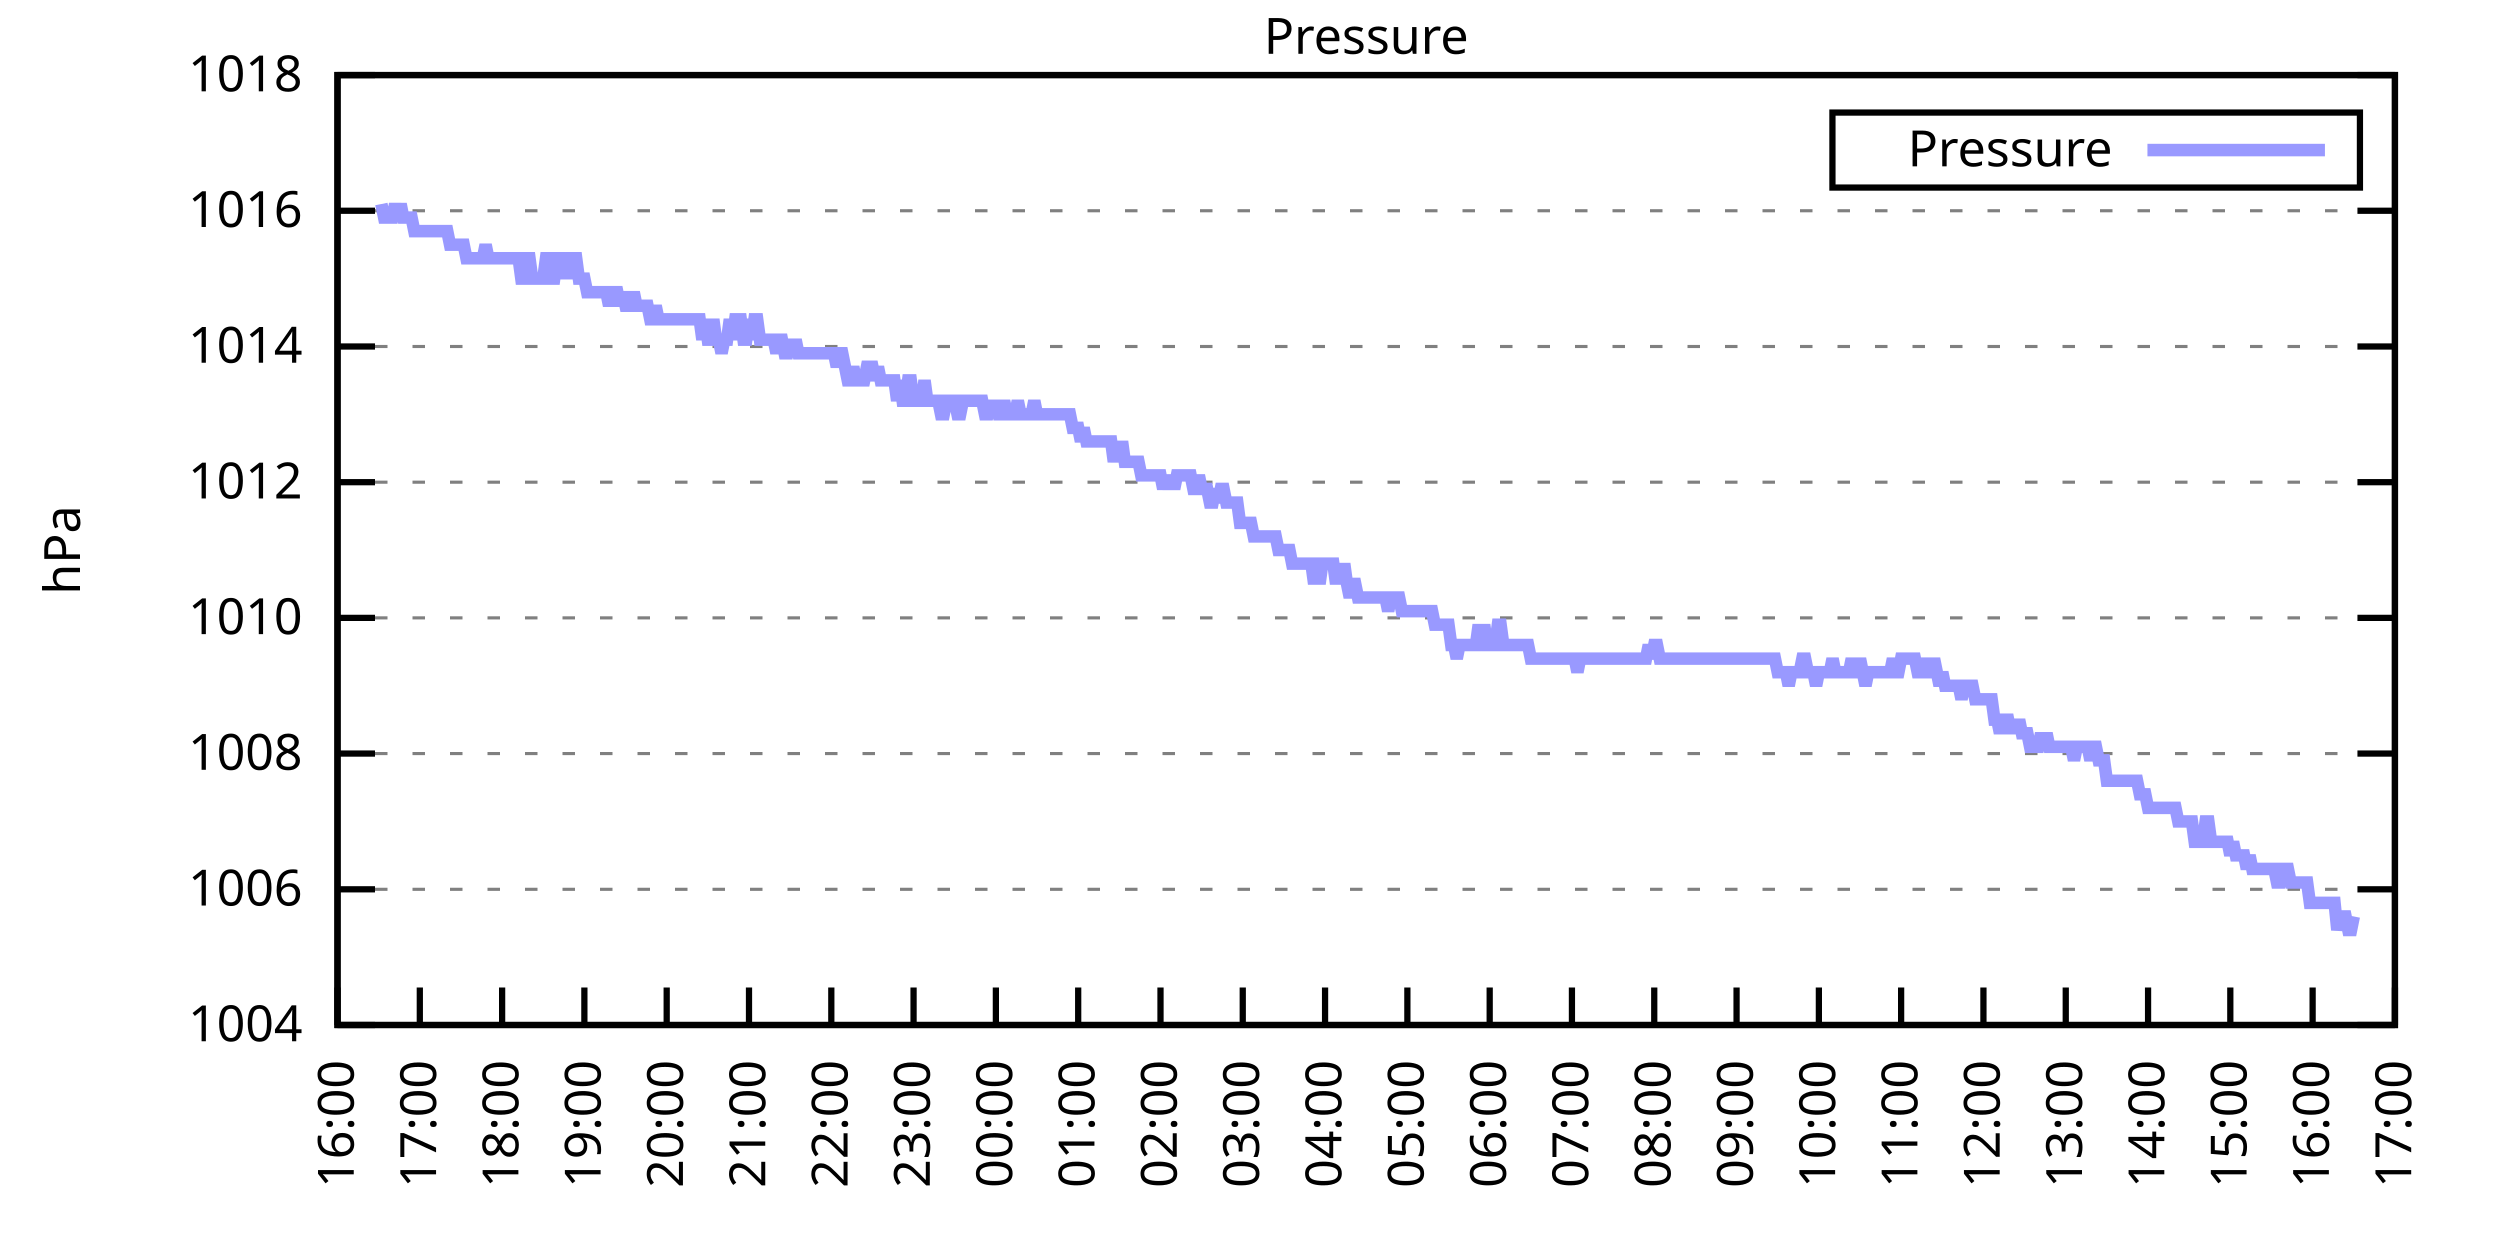
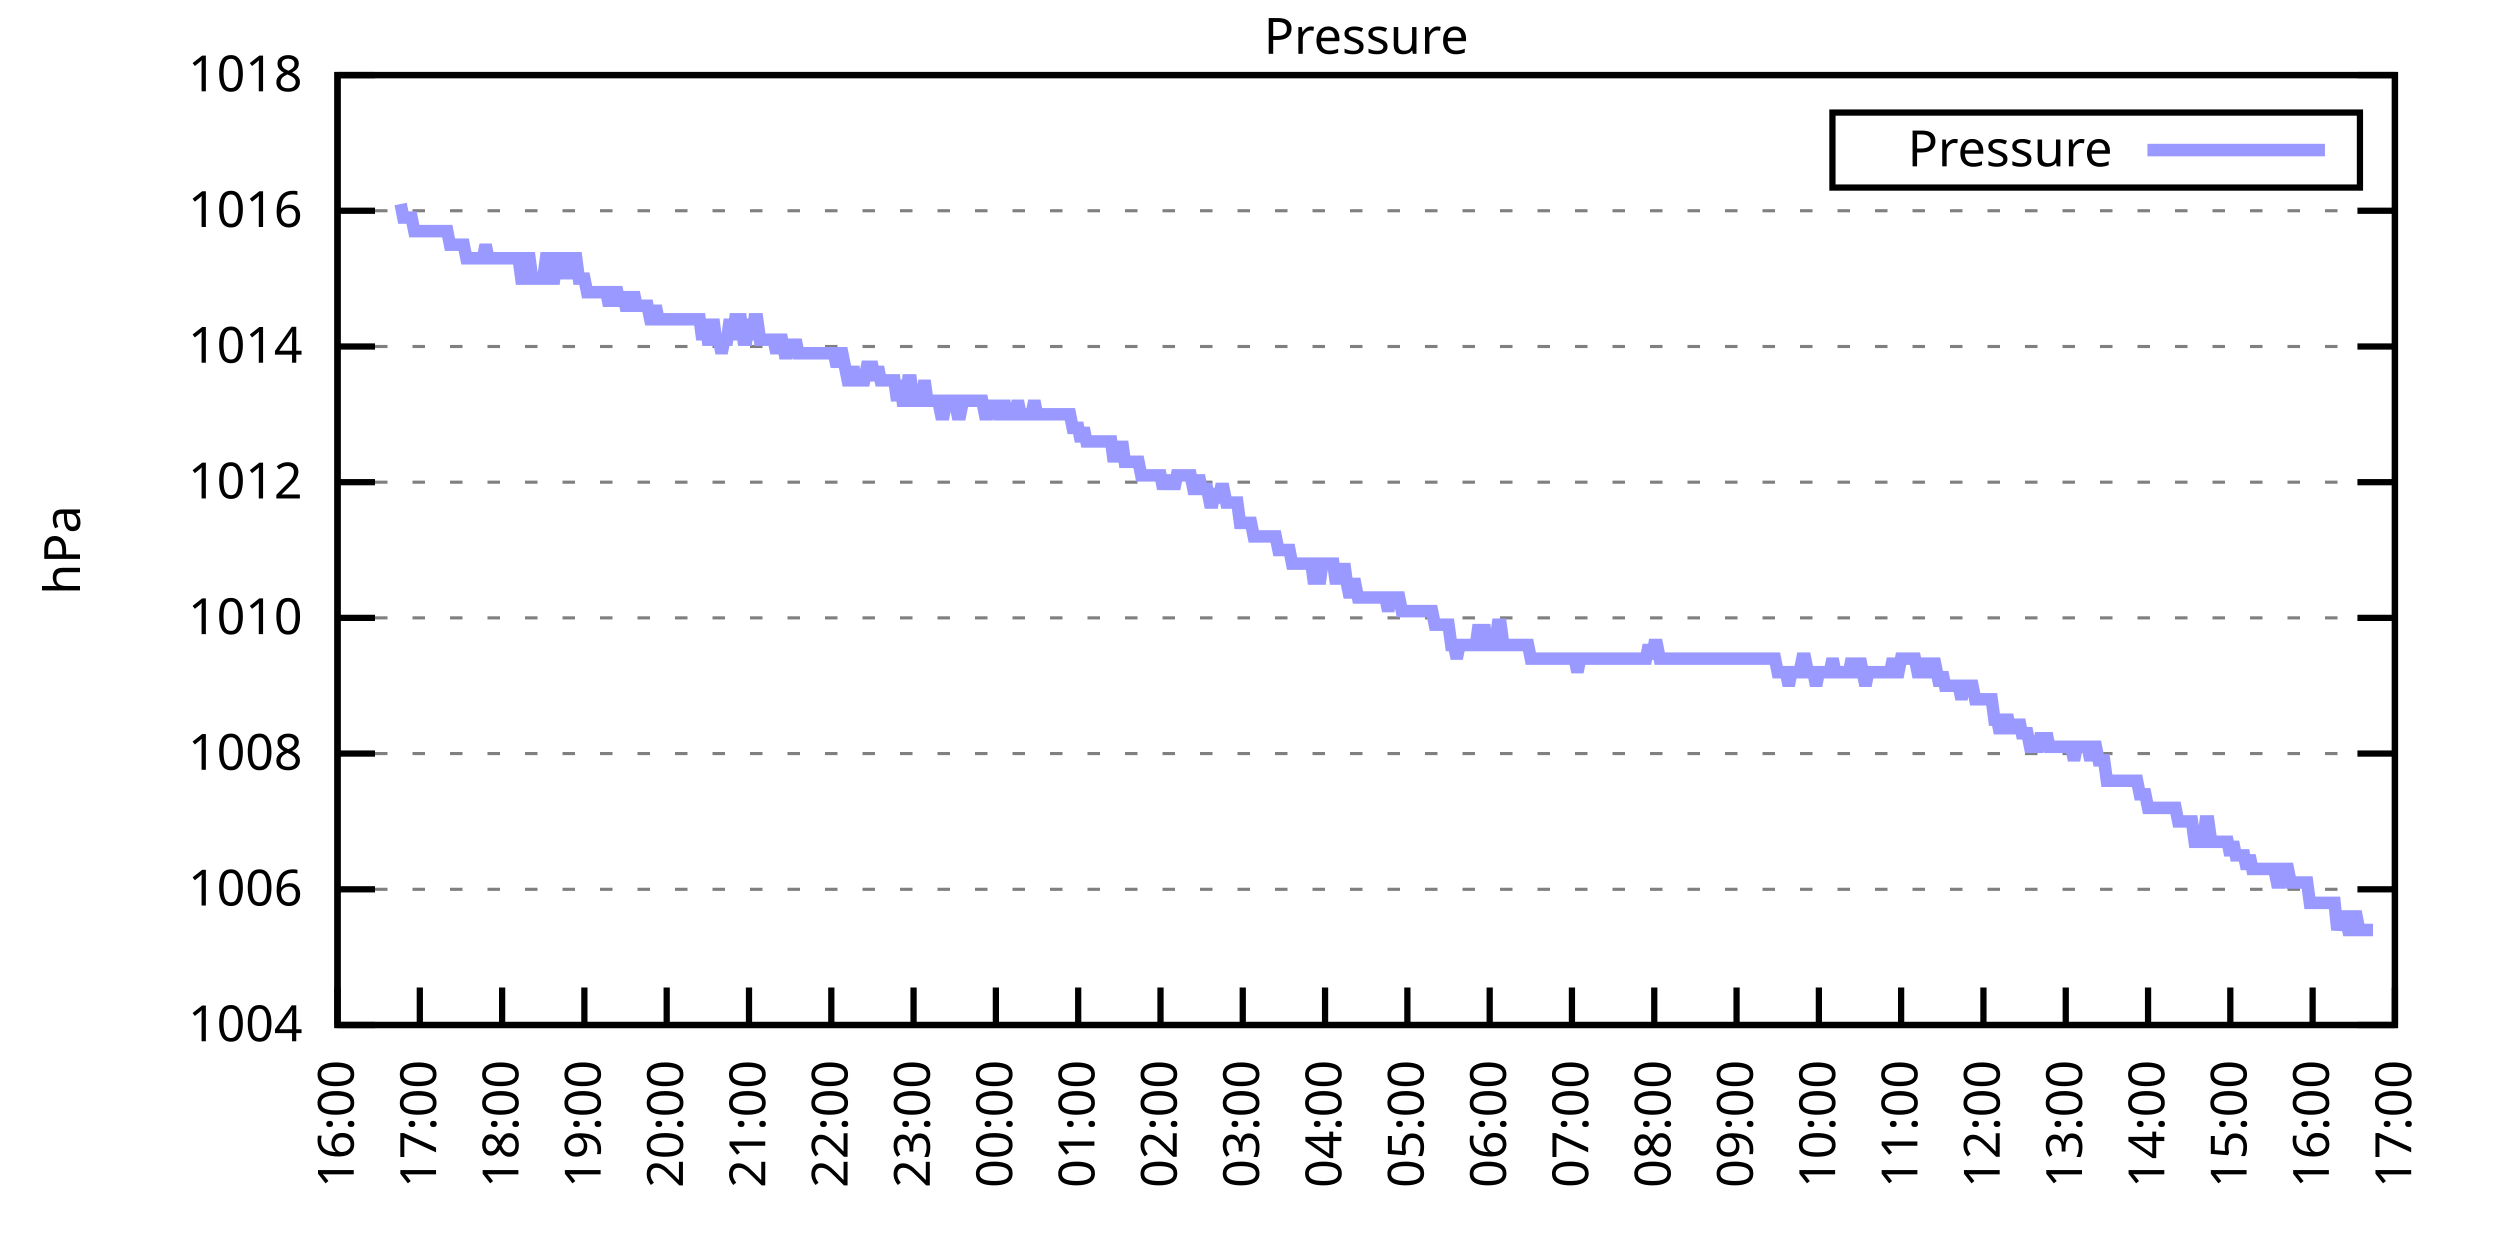
<svg xmlns="http://www.w3.org/2000/svg" xmlns:xlink="http://www.w3.org/1999/xlink" width="400" height="200" viewBox="0 0 400 200">
  <g id="gnuplot_canvas">
    <rect x="0" y="0" width="400" height="200" fill="none" />
    <defs>
      <circle id="gpDot" r="0.5" stroke-width="0.5" stroke="currentColor" />
      <path id="gpPt0" stroke-width="0.333" stroke="currentColor" d="M-1,0 h2 M0,-1 v2" />
      <path id="gpPt1" stroke-width="0.333" stroke="currentColor" d="M-1,-1 L1,1 M1,-1 L-1,1" />
      <path id="gpPt2" stroke-width="0.333" stroke="currentColor" d="M-1,0 L1,0 M0,-1 L0,1 M-1,-1 L1,1 M-1,1 L1,-1" />
      <rect id="gpPt3" stroke-width="0.333" stroke="currentColor" x="-1" y="-1" width="2" height="2" />
      <rect id="gpPt4" stroke-width="0.333" stroke="currentColor" fill="currentColor" x="-1" y="-1" width="2" height="2" />
      <circle id="gpPt5" stroke-width="0.333" stroke="currentColor" cx="0" cy="0" r="1" />
      <use xlink:href="#gpPt5" id="gpPt6" fill="currentColor" stroke="none" />
      <path id="gpPt7" stroke-width="0.333" stroke="currentColor" d="M0,-1.33 L-1.33,0.67 L1.33,0.67 z" />
      <use xlink:href="#gpPt7" id="gpPt8" fill="currentColor" stroke="none" />
      <use xlink:href="#gpPt7" id="gpPt9" stroke="currentColor" transform="rotate(180)" />
      <use xlink:href="#gpPt9" id="gpPt10" fill="currentColor" stroke="none" />
      <use xlink:href="#gpPt3" id="gpPt11" stroke="currentColor" transform="rotate(45)" />
      <use xlink:href="#gpPt11" id="gpPt12" fill="currentColor" stroke="none" />
      <path id="gpPt13" stroke-width="0.333" stroke="currentColor" d="M0,1.330 L1.265,0.411 L0.782,-1.067 L-0.782,-1.076 L-1.265,0.411 z" />
      <use xlink:href="#gpPt13" id="gpPt14" fill="currentColor" stroke="none" />
      <filter id="textbox" filterUnits="objectBoundingBox" x="0" y="0" height="1" width="1">
        <feFlood flood-color="white" flood-opacity="1" result="bgnd" />
        <feComposite in="SourceGraphic" in2="bgnd" operator="atop" />
      </filter>
      <filter id="greybox" filterUnits="objectBoundingBox" x="0" y="0" height="1" width="1">
        <feFlood flood-color="lightgrey" flood-opacity="1" result="grey" />
        <feComposite in="SourceGraphic" in2="grey" operator="atop" />
      </filter>
    </defs>
    <g fill="none" color="white" stroke="currentColor" stroke-width="1.00" stroke-linecap="butt" stroke-linejoin="miter">
</g>
    <g fill="none" color="black" stroke="currentColor" stroke-width="1.00" stroke-linecap="butt" stroke-linejoin="miter">
      <g stroke="none" shape-rendering="crispEdges">
        <polygon fill="rgb(255, 255, 255)" points="54.00,164.00 383.18,164.00 383.18,12.02 54.00,12.02 " />
      </g>
    </g>
    <g fill="none" color="black" stroke="currentColor" stroke-width="1.00" stroke-linecap="butt" stroke-linejoin="miter">
</g>
    <g fill="none" color="black" stroke="black" stroke-width="0.50" stroke-linecap="butt" stroke-linejoin="miter">
</g>
    <g fill="none" color="gray" stroke="currentColor" stroke-width="0.50" stroke-linecap="butt" stroke-linejoin="miter">
      <path stroke="gray" stroke-dasharray="2,4" class="gridline" d="M54.00,164.00 L383.19,164.00  " />
    </g>
    <g fill="none" color="gray" stroke="gray" stroke-width="1.00" stroke-linecap="butt" stroke-linejoin="miter">
</g>
    <g fill="none" color="black" stroke="currentColor" stroke-width="1.00" stroke-linecap="butt" stroke-linejoin="miter">
      <path stroke="black" d="M54.00,164.00 L60.00,164.00 M383.19,164.00 L377.19,164.00  " />
      <g transform="translate(48.40,166.60)" stroke="none" fill="black" font-family="Sans" font-size="8.00" text-anchor="end">
        <text>
          <tspan font-family="Sans"> 1004</tspan>
        </text>
      </g>
    </g>
    <g fill="none" color="black" stroke="currentColor" stroke-width="1.00" stroke-linecap="butt" stroke-linejoin="miter">
</g>
    <g fill="none" color="black" stroke="black" stroke-width="0.50" stroke-linecap="butt" stroke-linejoin="miter">
</g>
    <g fill="none" color="gray" stroke="currentColor" stroke-width="0.50" stroke-linecap="butt" stroke-linejoin="miter">
      <path stroke="gray" stroke-dasharray="2,4" class="gridline" d="M54.00,142.29 L383.19,142.29  " />
    </g>
    <g fill="none" color="gray" stroke="gray" stroke-width="1.00" stroke-linecap="butt" stroke-linejoin="miter">
</g>
    <g fill="none" color="black" stroke="currentColor" stroke-width="1.00" stroke-linecap="butt" stroke-linejoin="miter">
      <path stroke="black" d="M54.00,142.29 L60.00,142.29 M383.19,142.29 L377.19,142.29  " />
      <g transform="translate(48.40,144.89)" stroke="none" fill="black" font-family="Sans" font-size="8.00" text-anchor="end">
        <text>
          <tspan font-family="Sans"> 1006</tspan>
        </text>
      </g>
    </g>
    <g fill="none" color="black" stroke="currentColor" stroke-width="1.00" stroke-linecap="butt" stroke-linejoin="miter">
</g>
    <g fill="none" color="black" stroke="black" stroke-width="0.50" stroke-linecap="butt" stroke-linejoin="miter">
</g>
    <g fill="none" color="gray" stroke="currentColor" stroke-width="0.50" stroke-linecap="butt" stroke-linejoin="miter">
      <path stroke="gray" stroke-dasharray="2,4" class="gridline" d="M54.00,120.57 L383.19,120.57  " />
    </g>
    <g fill="none" color="gray" stroke="gray" stroke-width="1.00" stroke-linecap="butt" stroke-linejoin="miter">
</g>
    <g fill="none" color="black" stroke="currentColor" stroke-width="1.00" stroke-linecap="butt" stroke-linejoin="miter">
      <path stroke="black" d="M54.00,120.57 L60.00,120.57 M383.19,120.57 L377.19,120.57  " />
      <g transform="translate(48.40,123.17)" stroke="none" fill="black" font-family="Sans" font-size="8.00" text-anchor="end">
        <text>
          <tspan font-family="Sans"> 1008</tspan>
        </text>
      </g>
    </g>
    <g fill="none" color="black" stroke="currentColor" stroke-width="1.00" stroke-linecap="butt" stroke-linejoin="miter">
</g>
    <g fill="none" color="black" stroke="black" stroke-width="0.50" stroke-linecap="butt" stroke-linejoin="miter">
</g>
    <g fill="none" color="gray" stroke="currentColor" stroke-width="0.50" stroke-linecap="butt" stroke-linejoin="miter">
      <path stroke="gray" stroke-dasharray="2,4" class="gridline" d="M54.00,98.86 L383.19,98.86  " />
    </g>
    <g fill="none" color="gray" stroke="gray" stroke-width="1.00" stroke-linecap="butt" stroke-linejoin="miter">
</g>
    <g fill="none" color="black" stroke="currentColor" stroke-width="1.00" stroke-linecap="butt" stroke-linejoin="miter">
      <path stroke="black" d="M54.00,98.86 L60.00,98.86 M383.19,98.86 L377.19,98.86  " />
      <g transform="translate(48.40,101.46)" stroke="none" fill="black" font-family="Sans" font-size="8.00" text-anchor="end">
        <text>
          <tspan font-family="Sans"> 1010</tspan>
        </text>
      </g>
    </g>
    <g fill="none" color="black" stroke="currentColor" stroke-width="1.00" stroke-linecap="butt" stroke-linejoin="miter">
</g>
    <g fill="none" color="black" stroke="black" stroke-width="0.50" stroke-linecap="butt" stroke-linejoin="miter">
</g>
    <g fill="none" color="gray" stroke="currentColor" stroke-width="0.50" stroke-linecap="butt" stroke-linejoin="miter">
      <path stroke="gray" stroke-dasharray="2,4" class="gridline" d="M54.00,77.15 L383.19,77.15  " />
    </g>
    <g fill="none" color="gray" stroke="gray" stroke-width="1.00" stroke-linecap="butt" stroke-linejoin="miter">
</g>
    <g fill="none" color="black" stroke="currentColor" stroke-width="1.00" stroke-linecap="butt" stroke-linejoin="miter">
      <path stroke="black" d="M54.00,77.15 L60.00,77.15 M383.19,77.15 L377.19,77.15  " />
      <g transform="translate(48.40,79.75)" stroke="none" fill="black" font-family="Sans" font-size="8.00" text-anchor="end">
        <text>
          <tspan font-family="Sans"> 1012</tspan>
        </text>
      </g>
    </g>
    <g fill="none" color="black" stroke="currentColor" stroke-width="1.00" stroke-linecap="butt" stroke-linejoin="miter">
</g>
    <g fill="none" color="black" stroke="black" stroke-width="0.50" stroke-linecap="butt" stroke-linejoin="miter">
</g>
    <g fill="none" color="gray" stroke="currentColor" stroke-width="0.50" stroke-linecap="butt" stroke-linejoin="miter">
      <path stroke="gray" stroke-dasharray="2,4" class="gridline" d="M54.00,55.44 L383.19,55.44  " />
    </g>
    <g fill="none" color="gray" stroke="gray" stroke-width="1.00" stroke-linecap="butt" stroke-linejoin="miter">
</g>
    <g fill="none" color="black" stroke="currentColor" stroke-width="1.00" stroke-linecap="butt" stroke-linejoin="miter">
      <path stroke="black" d="M54.00,55.44 L60.00,55.44 M383.19,55.44 L377.19,55.44  " />
      <g transform="translate(48.40,58.04)" stroke="none" fill="black" font-family="Sans" font-size="8.00" text-anchor="end">
        <text>
          <tspan font-family="Sans"> 1014</tspan>
        </text>
      </g>
    </g>
    <g fill="none" color="black" stroke="currentColor" stroke-width="1.00" stroke-linecap="butt" stroke-linejoin="miter">
</g>
    <g fill="none" color="black" stroke="black" stroke-width="0.50" stroke-linecap="butt" stroke-linejoin="miter">
</g>
    <g fill="none" color="gray" stroke="currentColor" stroke-width="0.50" stroke-linecap="butt" stroke-linejoin="miter">
      <path stroke="gray" stroke-dasharray="2,4" class="gridline" d="M54.00,33.72 L383.19,33.72  " />
    </g>
    <g fill="none" color="gray" stroke="gray" stroke-width="1.00" stroke-linecap="butt" stroke-linejoin="miter">
</g>
    <g fill="none" color="black" stroke="currentColor" stroke-width="1.00" stroke-linecap="butt" stroke-linejoin="miter">
      <path stroke="black" d="M54.00,33.72 L60.00,33.72 M383.19,33.72 L377.19,33.72  " />
      <g transform="translate(48.40,36.32)" stroke="none" fill="black" font-family="Sans" font-size="8.00" text-anchor="end">
        <text>
          <tspan font-family="Sans"> 1016</tspan>
        </text>
      </g>
    </g>
    <g fill="none" color="black" stroke="currentColor" stroke-width="1.00" stroke-linecap="butt" stroke-linejoin="miter">
</g>
    <g fill="none" color="black" stroke="black" stroke-width="0.50" stroke-linecap="butt" stroke-linejoin="miter">
</g>
    <g fill="none" color="gray" stroke="currentColor" stroke-width="0.50" stroke-linecap="butt" stroke-linejoin="miter">
      <path stroke="gray" stroke-dasharray="2,4" class="gridline" d="M54.00,12.01 L383.19,12.01  " />
    </g>
    <g fill="none" color="gray" stroke="gray" stroke-width="1.00" stroke-linecap="butt" stroke-linejoin="miter">
</g>
    <g fill="none" color="black" stroke="currentColor" stroke-width="1.00" stroke-linecap="butt" stroke-linejoin="miter">
      <path stroke="black" d="M54.00,12.01 L60.00,12.01 M383.19,12.01 L377.19,12.01  " />
      <g transform="translate(48.40,14.61)" stroke="none" fill="black" font-family="Sans" font-size="8.00" text-anchor="end">
        <text>
          <tspan font-family="Sans"> 1018</tspan>
        </text>
      </g>
    </g>
    <g fill="none" color="black" stroke="currentColor" stroke-width="1.00" stroke-linecap="butt" stroke-linejoin="miter">
      <path stroke="black" d="M54.00,164.00 L54.00,158.00  " />
      <g transform="translate(56.60,169.60) rotate(270.00)" stroke="none" fill="black" font-family="Sans" font-size="8.00" text-anchor="end">
        <text>
          <tspan font-family="Sans">16:00</tspan>
        </text>
      </g>
    </g>
    <g fill="none" color="black" stroke="currentColor" stroke-width="1.00" stroke-linecap="butt" stroke-linejoin="miter">
      <path stroke="black" d="M67.17,164.00 L67.17,158.00  " />
      <g transform="translate(69.77,169.60) rotate(270.00)" stroke="none" fill="black" font-family="Sans" font-size="8.00" text-anchor="end">
        <text>
          <tspan font-family="Sans">17:00</tspan>
        </text>
      </g>
    </g>
    <g fill="none" color="black" stroke="currentColor" stroke-width="1.00" stroke-linecap="butt" stroke-linejoin="miter">
      <path stroke="black" d="M80.34,164.00 L80.34,158.00  " />
      <g transform="translate(82.94,169.60) rotate(270.00)" stroke="none" fill="black" font-family="Sans" font-size="8.00" text-anchor="end">
        <text>
          <tspan font-family="Sans">18:00</tspan>
        </text>
      </g>
    </g>
    <g fill="none" color="black" stroke="currentColor" stroke-width="1.00" stroke-linecap="butt" stroke-linejoin="miter">
      <path stroke="black" d="M93.50,164.00 L93.50,158.00  " />
      <g transform="translate(96.10,169.60) rotate(270.00)" stroke="none" fill="black" font-family="Sans" font-size="8.00" text-anchor="end">
        <text>
          <tspan font-family="Sans">19:00</tspan>
        </text>
      </g>
    </g>
    <g fill="none" color="black" stroke="currentColor" stroke-width="1.00" stroke-linecap="butt" stroke-linejoin="miter">
      <path stroke="black" d="M106.67,164.00 L106.67,158.00  " />
      <g transform="translate(109.27,169.60) rotate(270.00)" stroke="none" fill="black" font-family="Sans" font-size="8.00" text-anchor="end">
        <text>
          <tspan font-family="Sans">20:00</tspan>
        </text>
      </g>
    </g>
    <g fill="none" color="black" stroke="currentColor" stroke-width="1.00" stroke-linecap="butt" stroke-linejoin="miter">
      <path stroke="black" d="M119.84,164.00 L119.84,158.00  " />
      <g transform="translate(122.44,169.60) rotate(270.00)" stroke="none" fill="black" font-family="Sans" font-size="8.00" text-anchor="end">
        <text>
          <tspan font-family="Sans">21:00</tspan>
        </text>
      </g>
    </g>
    <g fill="none" color="black" stroke="currentColor" stroke-width="1.00" stroke-linecap="butt" stroke-linejoin="miter">
      <path stroke="black" d="M133.01,164.00 L133.01,158.00  " />
      <g transform="translate(135.61,169.60) rotate(270.00)" stroke="none" fill="black" font-family="Sans" font-size="8.00" text-anchor="end">
        <text>
          <tspan font-family="Sans">22:00</tspan>
        </text>
      </g>
    </g>
    <g fill="none" color="black" stroke="currentColor" stroke-width="1.00" stroke-linecap="butt" stroke-linejoin="miter">
      <path stroke="black" d="M146.17,164.00 L146.17,158.00  " />
      <g transform="translate(148.77,169.60) rotate(270.00)" stroke="none" fill="black" font-family="Sans" font-size="8.00" text-anchor="end">
        <text>
          <tspan font-family="Sans">23:00</tspan>
        </text>
      </g>
    </g>
    <g fill="none" color="black" stroke="currentColor" stroke-width="1.00" stroke-linecap="butt" stroke-linejoin="miter">
      <path stroke="black" d="M159.34,164.00 L159.34,158.00  " />
      <g transform="translate(161.94,169.60) rotate(270.00)" stroke="none" fill="black" font-family="Sans" font-size="8.00" text-anchor="end">
        <text>
          <tspan font-family="Sans">00:00</tspan>
        </text>
      </g>
    </g>
    <g fill="none" color="black" stroke="currentColor" stroke-width="1.00" stroke-linecap="butt" stroke-linejoin="miter">
      <path stroke="black" d="M172.51,164.00 L172.51,158.00  " />
      <g transform="translate(175.11,169.60) rotate(270.00)" stroke="none" fill="black" font-family="Sans" font-size="8.00" text-anchor="end">
        <text>
          <tspan font-family="Sans">01:00</tspan>
        </text>
      </g>
    </g>
    <g fill="none" color="black" stroke="currentColor" stroke-width="1.00" stroke-linecap="butt" stroke-linejoin="miter">
      <path stroke="black" d="M185.68,164.00 L185.68,158.00  " />
      <g transform="translate(188.28,169.60) rotate(270.00)" stroke="none" fill="black" font-family="Sans" font-size="8.00" text-anchor="end">
        <text>
          <tspan font-family="Sans">02:00</tspan>
        </text>
      </g>
    </g>
    <g fill="none" color="black" stroke="currentColor" stroke-width="1.00" stroke-linecap="butt" stroke-linejoin="miter">
      <path stroke="black" d="M198.84,164.00 L198.84,158.00  " />
      <g transform="translate(201.44,169.60) rotate(270.00)" stroke="none" fill="black" font-family="Sans" font-size="8.00" text-anchor="end">
        <text>
          <tspan font-family="Sans">03:00</tspan>
        </text>
      </g>
    </g>
    <g fill="none" color="black" stroke="currentColor" stroke-width="1.00" stroke-linecap="butt" stroke-linejoin="miter">
      <path stroke="black" d="M212.01,164.00 L212.01,158.00  " />
      <g transform="translate(214.61,169.60) rotate(270.00)" stroke="none" fill="black" font-family="Sans" font-size="8.00" text-anchor="end">
        <text>
          <tspan font-family="Sans">04:00</tspan>
        </text>
      </g>
    </g>
    <g fill="none" color="black" stroke="currentColor" stroke-width="1.00" stroke-linecap="butt" stroke-linejoin="miter">
      <path stroke="black" d="M225.18,164.00 L225.18,158.00  " />
      <g transform="translate(227.78,169.60) rotate(270.00)" stroke="none" fill="black" font-family="Sans" font-size="8.00" text-anchor="end">
        <text>
          <tspan font-family="Sans">05:00</tspan>
        </text>
      </g>
    </g>
    <g fill="none" color="black" stroke="currentColor" stroke-width="1.00" stroke-linecap="butt" stroke-linejoin="miter">
      <path stroke="black" d="M238.35,164.00 L238.35,158.00  " />
      <g transform="translate(240.95,169.60) rotate(270.00)" stroke="none" fill="black" font-family="Sans" font-size="8.00" text-anchor="end">
        <text>
          <tspan font-family="Sans">06:00</tspan>
        </text>
      </g>
    </g>
    <g fill="none" color="black" stroke="currentColor" stroke-width="1.00" stroke-linecap="butt" stroke-linejoin="miter">
      <path stroke="black" d="M251.51,164.00 L251.51,158.00  " />
      <g transform="translate(254.11,169.60) rotate(270.00)" stroke="none" fill="black" font-family="Sans" font-size="8.00" text-anchor="end">
        <text>
          <tspan font-family="Sans">07:00</tspan>
        </text>
      </g>
    </g>
    <g fill="none" color="black" stroke="currentColor" stroke-width="1.00" stroke-linecap="butt" stroke-linejoin="miter">
      <path stroke="black" d="M264.68,164.00 L264.68,158.00  " />
      <g transform="translate(267.28,169.60) rotate(270.00)" stroke="none" fill="black" font-family="Sans" font-size="8.00" text-anchor="end">
        <text>
          <tspan font-family="Sans">08:00</tspan>
        </text>
      </g>
    </g>
    <g fill="none" color="black" stroke="currentColor" stroke-width="1.00" stroke-linecap="butt" stroke-linejoin="miter">
      <path stroke="black" d="M277.85,164.00 L277.85,158.00  " />
      <g transform="translate(280.45,169.60) rotate(270.00)" stroke="none" fill="black" font-family="Sans" font-size="8.00" text-anchor="end">
        <text>
          <tspan font-family="Sans">09:00</tspan>
        </text>
      </g>
    </g>
    <g fill="none" color="black" stroke="currentColor" stroke-width="1.00" stroke-linecap="butt" stroke-linejoin="miter">
      <path stroke="black" d="M291.02,164.00 L291.02,158.00  " />
      <g transform="translate(293.62,169.60) rotate(270.00)" stroke="none" fill="black" font-family="Sans" font-size="8.00" text-anchor="end">
        <text>
          <tspan font-family="Sans">10:00</tspan>
        </text>
      </g>
    </g>
    <g fill="none" color="black" stroke="currentColor" stroke-width="1.00" stroke-linecap="butt" stroke-linejoin="miter">
      <path stroke="black" d="M304.18,164.00 L304.18,158.00  " />
      <g transform="translate(306.78,169.60) rotate(270.00)" stroke="none" fill="black" font-family="Sans" font-size="8.00" text-anchor="end">
        <text>
          <tspan font-family="Sans">11:00</tspan>
        </text>
      </g>
    </g>
    <g fill="none" color="black" stroke="currentColor" stroke-width="1.00" stroke-linecap="butt" stroke-linejoin="miter">
      <path stroke="black" d="M317.35,164.00 L317.35,158.00  " />
      <g transform="translate(319.95,169.60) rotate(270.00)" stroke="none" fill="black" font-family="Sans" font-size="8.00" text-anchor="end">
        <text>
          <tspan font-family="Sans">12:00</tspan>
        </text>
      </g>
    </g>
    <g fill="none" color="black" stroke="currentColor" stroke-width="1.00" stroke-linecap="butt" stroke-linejoin="miter">
      <path stroke="black" d="M330.52,164.00 L330.52,158.00  " />
      <g transform="translate(333.12,169.60) rotate(270.00)" stroke="none" fill="black" font-family="Sans" font-size="8.00" text-anchor="end">
        <text>
          <tspan font-family="Sans">13:00</tspan>
        </text>
      </g>
    </g>
    <g fill="none" color="black" stroke="currentColor" stroke-width="1.00" stroke-linecap="butt" stroke-linejoin="miter">
      <path stroke="black" d="M343.69,164.00 L343.69,158.00  " />
      <g transform="translate(346.29,169.60) rotate(270.00)" stroke="none" fill="black" font-family="Sans" font-size="8.00" text-anchor="end">
        <text>
          <tspan font-family="Sans">14:00</tspan>
        </text>
      </g>
    </g>
    <g fill="none" color="black" stroke="currentColor" stroke-width="1.00" stroke-linecap="butt" stroke-linejoin="miter">
      <path stroke="black" d="M356.85,164.00 L356.85,158.00  " />
      <g transform="translate(359.45,169.60) rotate(270.00)" stroke="none" fill="black" font-family="Sans" font-size="8.00" text-anchor="end">
        <text>
          <tspan font-family="Sans">15:00</tspan>
        </text>
      </g>
    </g>
    <g fill="none" color="black" stroke="currentColor" stroke-width="1.00" stroke-linecap="butt" stroke-linejoin="miter">
      <path stroke="black" d="M370.02,164.00 L370.02,158.00  " />
      <g transform="translate(372.62,169.60) rotate(270.00)" stroke="none" fill="black" font-family="Sans" font-size="8.00" text-anchor="end">
        <text>
          <tspan font-family="Sans">16:00</tspan>
        </text>
      </g>
    </g>
    <g fill="none" color="black" stroke="currentColor" stroke-width="1.00" stroke-linecap="butt" stroke-linejoin="miter">
      <path stroke="black" d="M383.19,164.00 L383.19,158.00  " />
      <g transform="translate(385.79,169.60) rotate(270.00)" stroke="none" fill="black" font-family="Sans" font-size="8.00" text-anchor="end">
        <text>
          <tspan font-family="Sans">17:00</tspan>
        </text>
      </g>
    </g>
    <g fill="none" color="black" stroke="currentColor" stroke-width="1.00" stroke-linecap="butt" stroke-linejoin="miter">
</g>
    <g fill="none" color="black" stroke="currentColor" stroke-width="1.00" stroke-linecap="butt" stroke-linejoin="miter">
      <path stroke="black" d="M54.00,12.01 L54.00,164.00 L383.19,164.00 L383.19,12.01 L54.00,12.01 Z  " />
    </g>
    <g fill="none" color="black" stroke="currentColor" stroke-width="1.00" stroke-linecap="butt" stroke-linejoin="miter">
</g>
    <g fill="none" color="black" stroke="currentColor" stroke-width="1.00" stroke-linecap="butt" stroke-linejoin="miter">
      <path stroke="black" d="M293.19,30.01 L293.19,18.01 L377.59,18.01 L377.59,30.01 L293.19,30.01 Z  " />
    </g>
    <g id="Pressure_plot_1">
      <g fill="none" color="white" stroke="black" stroke-width="2.00" stroke-linecap="butt" stroke-linejoin="miter">
</g>
      <g fill="none" color="black" stroke="currentColor" stroke-width="2.00" stroke-linecap="butt" stroke-linejoin="miter">
        <g transform="translate(337.99,26.61)" stroke="none" fill="black" font-family="Sans" font-size="8.00" text-anchor="end">
          <text>
            <tspan font-family="Sans">Pressure</tspan>
          </text>
        </g>
      </g>
      <g fill="none" color="black" stroke="currentColor" stroke-width="2.00" stroke-linecap="butt" stroke-linejoin="miter">
-         <path stroke="rgb(153, 153, 255)" d="M343.59,24.01 L371.99,24.01 M61.02,32.64 L61.46,34.81 L61.90,34.81 L62.34,34.81 L62.78,34.81 L63.22,32.64   L63.66,34.81 L64.10,32.64 L64.53,34.81 L64.97,34.81 L65.41,34.81 L65.85,34.81 L66.29,36.98 L66.73,36.98   L67.17,36.98 L67.61,36.98 L68.05,36.98 L68.48,36.98 L68.92,36.98 L69.36,36.98 L69.80,36.98 L70.24,36.98   L70.68,36.98 L71.12,36.98 L71.56,36.98 L72.00,39.15 L72.43,39.15 L72.87,39.15 L73.31,39.15 L73.75,39.15   L74.19,39.15 L74.63,41.32 L75.07,41.32 L75.51,41.32 L75.95,41.32 L76.38,41.32 L76.82,41.32 L77.26,41.32   L77.70,39.15 L78.14,41.32 L78.58,41.32 L79.02,41.32 L79.46,41.32 L79.90,41.32 L80.34,41.32 L80.77,41.32   L81.21,41.32 L81.65,41.32 L82.09,41.32 L82.53,41.32 L82.97,41.32 L83.41,44.58 L83.85,44.58 L84.29,41.32   L84.72,41.32 L85.16,44.58 L85.60,44.58 L86.04,44.58 L86.48,44.58 L86.92,44.58 L87.36,41.32 L87.80,41.32   L88.24,44.58 L88.67,44.58 L89.11,41.32 L89.55,41.32 L89.99,44.58 L90.43,41.32 L90.87,44.58 L91.31,41.32   L91.75,41.32 L92.19,41.32 L92.62,44.58 L93.06,44.58 L93.50,44.58 L93.94,46.75 L94.38,46.75 L94.82,46.75   L95.26,46.75 L95.70,46.75 L96.14,46.75 L96.58,46.75 L97.01,46.75 L97.45,48.92 L97.89,46.75 L98.33,46.75   L98.77,46.75 L99.21,48.92 L99.65,46.75 L100.09,48.92 L100.53,48.92 L100.96,48.92 L101.40,46.75 L101.84,48.92   L102.28,48.92 L102.72,48.92 L103.16,48.92 L103.60,48.92 L104.04,51.09 L104.48,51.09 L104.91,48.92 L105.35,51.09   L105.79,51.09 L106.23,51.09 L106.67,51.09 L107.11,51.09 L107.55,51.09 L107.99,51.09 L108.43,51.09 L108.87,51.09   L109.30,51.09 L109.74,51.09 L110.18,51.09 L110.62,51.09 L111.06,51.09 L111.50,51.09 L111.94,51.09 L112.38,54.35   L112.82,51.09 L113.25,54.35 L113.69,54.35 L114.13,51.09 L114.57,54.35 L115.01,54.35 L115.45,56.52 L115.89,54.35   L116.33,54.35 L116.77,51.09 L117.20,54.35 L117.64,51.09 L118.08,51.09 L118.52,51.09 L118.96,54.35 L119.40,54.35   L119.84,51.09 L120.28,54.35 L120.72,51.09 L121.15,51.09 L121.59,54.35 L122.03,54.35 L122.47,54.35 L122.91,54.35   L123.35,54.35 L123.79,54.35 L124.23,56.52 L124.67,54.35 L125.11,54.35 L125.54,56.52 L125.98,56.52 L126.42,54.35   L126.86,56.52 L127.30,54.35 L127.74,56.52 L128.18,56.52 L128.62,56.52 L129.06,56.52 L129.49,56.52 L129.93,56.52   L130.37,56.52 L130.81,56.52 L131.25,56.52 L131.69,56.52 L132.13,56.52 L132.57,56.52 L133.01,56.52 L133.44,56.52   L133.88,58.69 L134.32,56.52 L134.76,56.52 L135.20,58.69 L135.64,60.86 L136.08,60.86 L136.52,58.69 L136.96,60.86   L137.39,60.86 L137.83,60.86 L138.27,60.86 L138.71,58.69 L139.15,58.69 L139.59,58.69 L140.03,60.86 L140.47,58.69   L140.91,60.86 L141.35,60.86 L141.78,60.86 L142.22,60.86 L142.66,60.86 L143.10,60.86 L143.54,64.12 L143.98,60.86   L144.42,64.12 L144.86,64.12 L145.30,60.86 L145.73,60.86 L146.17,64.12 L146.61,64.12 L147.05,64.12 L147.49,64.12   L147.93,60.86 L148.37,64.12 L148.81,64.12 L149.25,64.12 L149.68,64.12 L150.12,64.12 L150.56,66.29 L151.00,66.29   L151.44,64.12 L151.88,64.12 L152.32,64.12 L152.76,64.12 L153.20,66.29 L153.63,66.29 L154.07,64.12 L154.51,64.12   L154.95,64.12 L155.39,64.12 L155.83,64.12 L156.27,64.12 L156.71,64.12 L157.15,64.12 L157.59,66.29 L158.02,66.29   L158.46,64.12 L158.90,66.29 L159.34,64.12 L159.78,66.29 L160.22,66.29 L160.66,64.12 L161.10,66.29 L161.54,66.29   L161.97,66.29 L162.41,66.29 L162.85,64.12 L163.29,66.29 L163.73,66.29 L164.17,66.29 L164.61,66.29 L165.05,66.29   L165.49,64.12 L165.92,66.29 L166.36,66.29 L166.80,66.29 L167.24,66.29 L167.68,66.29 L168.12,66.29 L168.56,66.29   L169.00,66.29 L169.44,66.29 L169.87,66.29 L170.31,66.29 L170.75,66.29 L171.19,66.29 L171.63,68.46 L172.07,68.46   L172.51,68.46 L172.95,70.63 L173.39,68.46 L173.83,70.63 L174.26,70.63 L174.70,70.63 L175.14,70.63 L175.58,70.63   L176.02,70.63 L176.46,70.63 L176.90,70.63 L177.34,70.63 L177.78,70.63 L178.21,73.89 L178.65,70.63 L179.09,73.89   L179.53,70.63 L179.97,73.89 L180.41,73.89 L180.85,73.89 L181.29,73.89 L181.73,73.89 L182.16,73.89 L182.60,76.06   L183.04,76.06 L183.48,76.06 L183.92,76.06 L184.36,76.06 L184.80,76.06 L185.24,76.06 L185.68,76.06 L186.11,78.23   L186.55,76.06 L186.99,78.23 L187.43,76.06 L187.87,78.23 L188.31,76.06 L188.75,76.06 L189.19,76.06 L189.63,76.06   L190.07,76.06 L190.50,76.06 L190.94,78.23 L191.38,78.23 L191.82,76.06 L192.26,78.23 L192.70,78.23 L193.14,78.23   L193.58,80.41 L194.02,80.41 L194.45,78.23 L194.89,80.41 L195.33,78.23 L195.77,78.23 L196.21,80.41 L196.65,80.41   L197.09,80.41 L197.53,80.41 L197.97,80.41 L198.40,83.66 L198.84,83.66 L199.28,83.66 L199.72,83.66 L200.16,83.66   L200.60,85.83 L201.04,85.83 L201.48,85.83 L201.92,85.83 L202.35,85.83 L202.79,85.83 L203.23,85.83 L203.67,85.83   L204.11,85.83 L204.55,88.00 L204.99,88.00 L205.43,88.00 L205.87,88.00 L206.31,88.00 L206.74,90.18 L207.18,90.18   L207.62,90.18 L208.06,90.18 L208.50,90.18 L208.94,90.18 L209.38,90.18 L209.82,90.18 L210.26,93.43 L210.69,90.18   L211.13,93.43 L211.57,90.18 L212.01,90.18 L212.45,90.18 L212.89,90.18 L213.33,90.18 L213.77,93.43 L214.21,90.18   L214.64,93.43 L215.08,90.18 L215.52,93.43 L215.96,95.60 L216.40,93.43 L216.84,93.43 L217.28,95.60 L217.72,95.60   L218.16,95.60 L218.60,95.60 L219.03,95.60 L219.47,95.60 L219.91,95.60 L220.35,95.60 L220.79,95.60 L221.23,95.60   L221.67,95.60 L222.11,97.78 L222.55,95.60 L222.98,95.60 L223.42,95.60 L223.86,95.60 L224.30,97.78 L224.74,97.78   L225.18,97.78 L225.62,97.78 L226.06,97.78 L226.50,97.78 L226.93,97.78 L227.37,97.78 L227.81,97.78 L228.25,97.78   L228.69,97.78 L229.13,97.78 L229.57,99.95 L230.01,99.95 L230.45,99.95 L230.88,99.95 L231.32,99.95 L231.76,99.95   L232.20,103.20 L232.64,103.20 L233.08,105.38 L233.52,103.20 L233.96,103.20 L234.40,103.20 L234.84,103.20 L235.27,103.20   L235.71,103.20 L236.15,103.20 L236.59,99.95 L237.03,103.20 L237.47,99.95 L237.91,103.20 L238.35,103.20 L238.79,103.20   L239.22,103.20 L239.66,99.95 L240.10,99.95 L240.54,103.20 L240.98,103.20 L241.42,103.20 L241.86,103.20 L242.30,103.20   L242.74,103.20 L243.17,103.20 L243.61,103.20 L244.05,103.20 L244.49,103.20 L244.93,105.38 L245.37,105.38 L245.81,105.38   L246.25,105.38 L246.69,105.38 L247.12,105.38 L247.56,105.38 L248.00,105.38 L248.44,105.38 L248.88,105.38 L249.32,105.38   L249.76,105.38 L250.20,105.38 L250.64,105.38 L251.08,105.38 L251.51,105.38 L251.95,105.38 L252.39,107.55 L252.83,105.38   L253.27,105.38 L253.71,105.38 L254.15,105.38 L254.59,105.38 L255.03,105.38 L255.46,105.38 L255.90,105.38 L256.34,105.38   L256.78,105.38 L257.22,105.38 L257.66,105.38 L258.10,105.38 L258.54,105.38 L258.98,105.38 L259.41,105.38 L259.85,105.38   L260.29,105.38 L260.73,105.38 L261.17,105.38 L261.61,105.38 L262.05,105.38 L262.49,105.38 L262.93,105.38 L263.36,105.38   L263.80,103.20 L264.24,105.38 L264.68,103.20 L265.12,103.20 L265.56,105.38 L266.00,105.38 L266.44,105.38 L266.88,105.38   L267.32,105.38 L267.75,105.38 L268.19,105.38 L268.63,105.38 L269.07,105.38 L269.51,105.38 L269.95,105.38 L270.39,105.38   L270.83,105.38 L271.27,105.38 L271.70,105.38 L272.14,105.38 L272.58,105.38 L273.02,105.38 L273.46,105.38 L273.90,105.38   L274.34,105.38 L274.78,105.38 L275.22,105.38 L275.65,105.38 L276.09,105.38 L276.53,105.38 L276.97,105.38 L277.41,105.38   L277.85,105.38 L278.29,105.38 L278.73,105.38 L279.17,105.38 L279.60,105.38 L280.04,105.38 L280.48,105.38 L280.92,105.38   L281.36,105.38 L281.80,105.38 L282.24,105.38 L282.68,105.38 L283.12,105.38 L283.56,105.38 L283.99,105.38 L284.43,107.55   L284.87,107.55 L285.31,107.55 L285.75,107.55 L286.19,109.72 L286.63,107.55 L287.07,107.55 L287.51,107.55 L287.94,107.55   L288.38,105.38 L288.82,105.38 L289.26,107.55 L289.70,107.55 L290.14,107.55 L290.58,109.72 L291.02,107.55 L291.46,107.55   L291.89,107.55 L292.33,107.55 L292.77,107.55 L293.21,105.38 L293.65,107.55 L294.09,107.55 L294.53,107.55 L294.97,107.55   L295.41,107.55 L295.84,107.55 L296.28,105.38 L296.72,107.55 L297.16,107.55 L297.60,105.38 L298.04,107.55 L298.48,109.72   L298.92,107.55 L299.36,107.55 L299.80,107.55 L300.23,107.55 L300.67,107.55 L301.11,107.55 L301.55,107.55 L301.99,107.55   L302.43,107.55 L302.87,105.38 L303.31,107.55 L303.75,107.55 L304.18,105.38 L304.62,105.38 L305.06,105.38 L305.50,105.38   L305.94,105.38 L306.38,105.38 L306.82,107.55 L307.26,107.55 L307.70,105.38 L308.13,107.55 L308.57,107.55 L309.01,107.55   L309.45,105.38 L309.89,107.55 L310.33,109.72 L310.77,107.55 L311.21,109.72 L311.65,109.72 L312.08,109.72 L312.52,109.72   L312.96,109.72 L313.40,109.72 L313.84,111.89 L314.28,109.72 L314.72,109.72 L315.16,109.72 L315.60,109.72 L316.04,111.89   L316.47,111.89 L316.91,111.89 L317.35,111.89 L317.79,111.89 L318.23,111.89 L318.67,111.89 L319.11,115.15 L319.55,115.15   L319.99,117.32 L320.42,115.15 L320.86,115.15 L321.30,115.15 L321.74,117.32 L322.18,115.15 L322.62,117.32 L323.06,115.15   L323.50,117.32 L323.94,117.32 L324.37,117.32 L324.81,119.49 L325.25,119.49 L325.69,119.49 L326.13,119.49 L326.57,117.32   L327.01,119.49 L327.45,117.32 L327.89,119.49 L328.33,119.49 L328.76,119.49 L329.20,119.49 L329.64,119.49 L330.08,119.49   L330.52,119.49 L330.96,119.49 L331.40,119.49 L331.84,121.66 L332.28,119.49 L332.71,119.49 L333.15,119.49 L333.59,119.49   L334.03,119.49 L334.47,121.66 L334.91,119.49 L335.35,119.49 L335.79,121.66 L336.23,121.66 L336.66,121.66 L337.10,124.92   L337.54,124.92 L337.98,124.92 L338.42,124.92 L338.86,124.92 L339.30,124.92 L339.74,124.92 L340.18,124.92 L340.61,124.92   L341.05,124.92 L341.49,124.92 L341.93,124.92 L342.37,127.09 L342.81,127.09 L343.25,127.09 L343.69,129.26 L344.13,129.26   L344.57,129.26 L345.00,129.26 L345.44,129.26 L345.88,129.26 L346.32,129.26 L346.76,129.26 L347.20,129.26 L347.64,129.26   L348.08,129.26 L348.52,131.43 L348.95,131.43 L349.39,131.43 L349.83,131.43 L350.27,131.43 L350.71,131.43 L351.15,134.69   L351.59,134.69 L352.03,134.69 L352.47,134.69 L352.90,131.43 L353.34,131.43 L353.78,134.69 L354.22,134.69 L354.66,134.69   L355.10,134.69 L355.54,134.69 L355.98,134.69 L356.42,134.69 L356.85,136.86 L357.29,134.69 L357.73,136.86 L358.17,136.86   L358.61,136.86 L359.05,136.86 L359.49,139.03 L359.93,136.86 L360.37,139.03 L360.81,139.03 L361.24,139.03 L361.68,139.03   L362.12,139.03 L362.56,139.03 L363.00,139.03 L363.44,139.03 L363.88,139.03 L364.32,141.20 L364.76,141.20 L365.19,139.03   L365.63,139.03 L366.07,139.03 L366.51,141.20 L366.95,141.20 L367.39,141.20 L367.83,141.20 L368.27,141.20 L368.71,141.20   L369.14,141.20 L369.58,144.46 L370.02,144.46 L370.46,144.46 L370.90,144.46 L371.34,144.46 L371.78,144.46 L372.22,144.46   L372.66,144.46 L373.09,144.46 L373.53,144.46 L373.97,148.80 L374.41,146.63 L374.85,146.63 L375.29,146.63 L375.73,148.80   L376.17,148.80 L376.61,146.63  " />
+         <path stroke="rgb(153, 153, 255)" d="M343.59,24.01 L371.99,24.01 M64.10,32.64 L64.53,34.81 L64.97,34.81 L65.41,34.81 L65.85,34.81 L66.29,36.98   L66.73,36.98 L67.17,36.98 L67.61,36.98 L68.05,36.98 L68.48,36.98 L68.92,36.98 L69.36,36.98 L69.80,36.98   L70.24,36.98 L70.68,36.98 L71.12,36.98 L71.56,36.98 L72.00,39.15 L72.43,39.15 L72.87,39.15 L73.31,39.15   L73.75,39.15 L74.19,39.15 L74.63,41.32 L75.07,41.32 L75.51,41.32 L75.95,41.32 L76.38,41.32 L76.82,41.32   L77.26,41.32 L77.70,39.15 L78.14,41.32 L78.58,41.32 L79.02,41.32 L79.46,41.32 L79.90,41.32 L80.34,41.32   L80.77,41.32 L81.21,41.32 L81.65,41.32 L82.09,41.32 L82.53,41.32 L82.97,41.32 L83.41,44.58 L83.85,44.58   L84.29,41.32 L84.72,41.32 L85.16,44.58 L85.60,44.58 L86.04,44.58 L86.48,44.58 L86.92,44.58 L87.36,41.32   L87.80,41.32 L88.24,44.58 L88.67,44.58 L89.11,41.32 L89.55,41.32 L89.99,44.58 L90.43,41.32 L90.87,44.58   L91.31,41.32 L91.75,41.32 L92.19,41.32 L92.62,44.58 L93.06,44.58 L93.50,44.58 L93.94,46.75 L94.38,46.75   L94.82,46.75 L95.26,46.75 L95.70,46.75 L96.14,46.75 L96.58,46.75 L97.01,46.75 L97.45,48.92 L97.89,46.75   L98.33,46.75 L98.77,46.75 L99.21,48.92 L99.65,46.75 L100.09,48.92 L100.53,48.92 L100.96,48.92 L101.40,46.75   L101.84,48.92 L102.28,48.92 L102.72,48.92 L103.16,48.92 L103.60,48.92 L104.04,51.09 L104.48,51.09 L104.91,48.92   L105.35,51.09 L105.79,51.09 L106.23,51.09 L106.67,51.09 L107.11,51.09 L107.55,51.09 L107.99,51.09 L108.43,51.09   L108.87,51.09 L109.30,51.09 L109.74,51.09 L110.18,51.09 L110.62,51.09 L111.06,51.09 L111.50,51.09 L111.94,51.09   L112.38,54.35 L112.82,51.09 L113.25,54.35 L113.69,54.35 L114.13,51.09 L114.57,54.35 L115.01,54.35 L115.45,56.52   L115.89,54.35 L116.33,54.35 L116.77,51.09 L117.20,54.35 L117.64,51.09 L118.08,51.09 L118.52,51.09 L118.96,54.35   L119.40,54.35 L119.84,51.09 L120.28,54.35 L120.72,51.09 L121.15,51.09 L121.59,54.35 L122.03,54.35 L122.47,54.35   L122.91,54.35 L123.35,54.35 L123.79,54.35 L124.23,56.52 L124.67,54.35 L125.11,54.35 L125.54,56.52 L125.98,56.52   L126.42,54.35 L126.86,56.52 L127.30,54.35 L127.74,56.52 L128.18,56.52 L128.62,56.52 L129.06,56.52 L129.49,56.52   L129.93,56.52 L130.37,56.52 L130.81,56.52 L131.25,56.52 L131.69,56.52 L132.13,56.52 L132.57,56.52 L133.01,56.52   L133.44,56.52 L133.88,58.69 L134.32,56.52 L134.76,56.52 L135.20,58.69 L135.64,60.86 L136.08,60.86 L136.52,58.69   L136.96,60.86 L137.39,60.86 L137.83,60.86 L138.27,60.86 L138.71,58.69 L139.15,58.69 L139.59,58.69 L140.03,60.86   L140.47,58.69 L140.91,60.86 L141.35,60.86 L141.78,60.86 L142.22,60.86 L142.66,60.86 L143.10,60.86 L143.54,64.12   L143.98,60.86 L144.42,64.12 L144.86,64.12 L145.30,60.86 L145.73,60.86 L146.17,64.12 L146.61,64.12 L147.05,64.12   L147.49,64.12 L147.93,60.86 L148.37,64.12 L148.81,64.12 L149.25,64.12 L149.68,64.12 L150.12,64.12 L150.56,66.29   L151.00,66.29 L151.44,64.12 L151.88,64.12 L152.32,64.12 L152.76,64.12 L153.20,66.29 L153.63,66.29 L154.07,64.12   L154.51,64.12 L154.95,64.12 L155.39,64.12 L155.83,64.12 L156.27,64.12 L156.71,64.12 L157.15,64.12 L157.59,66.29   L158.02,66.29 L158.46,64.12 L158.90,66.29 L159.34,64.12 L159.78,66.29 L160.22,66.29 L160.66,64.12 L161.10,66.29   L161.54,66.29 L161.97,66.29 L162.41,66.29 L162.85,64.12 L163.29,66.29 L163.73,66.29 L164.17,66.29 L164.61,66.29   L165.05,66.29 L165.49,64.12 L165.92,66.29 L166.36,66.29 L166.80,66.29 L167.24,66.29 L167.68,66.29 L168.12,66.29   L168.56,66.29 L169.00,66.29 L169.44,66.29 L169.87,66.29 L170.31,66.29 L170.75,66.29 L171.19,66.29 L171.63,68.46   L172.07,68.46 L172.51,68.46 L172.95,70.63 L173.39,68.46 L173.83,70.63 L174.26,70.63 L174.70,70.63 L175.14,70.63   L175.58,70.63 L176.02,70.63 L176.46,70.63 L176.90,70.63 L177.34,70.63 L177.78,70.63 L178.21,73.89 L178.65,70.63   L179.09,73.89 L179.53,70.63 L179.97,73.89 L180.41,73.89 L180.85,73.89 L181.29,73.89 L181.73,73.89 L182.16,73.89   L182.60,76.06 L183.04,76.06 L183.48,76.06 L183.92,76.06 L184.36,76.06 L184.80,76.06 L185.24,76.06 L185.68,76.06   L186.11,78.23 L186.55,76.06 L186.99,78.23 L187.43,76.06 L187.87,78.23 L188.31,76.06 L188.75,76.06 L189.19,76.06   L189.63,76.06 L190.07,76.06 L190.50,76.06 L190.94,78.23 L191.38,78.23 L191.82,76.06 L192.26,78.23 L192.70,78.23   L193.14,78.23 L193.58,80.41 L194.02,80.41 L194.45,78.23 L194.89,80.41 L195.33,78.23 L195.77,78.23 L196.21,80.41   L196.65,80.41 L197.09,80.41 L197.53,80.41 L197.97,80.41 L198.40,83.66 L198.84,83.66 L199.28,83.66 L199.72,83.66   L200.16,83.66 L200.60,85.83 L201.04,85.83 L201.48,85.83 L201.92,85.83 L202.35,85.83 L202.79,85.83 L203.23,85.83   L203.67,85.83 L204.11,85.83 L204.55,88.00 L204.99,88.00 L205.43,88.00 L205.87,88.00 L206.31,88.00 L206.74,90.18   L207.18,90.18 L207.62,90.18 L208.06,90.18 L208.50,90.18 L208.94,90.18 L209.38,90.18 L209.82,90.18 L210.26,93.43   L210.69,90.18 L211.13,93.43 L211.57,90.18 L212.01,90.18 L212.45,90.18 L212.89,90.18 L213.33,90.18 L213.77,93.43   L214.21,90.18 L214.64,93.43 L215.08,90.18 L215.52,93.43 L215.96,95.60 L216.40,93.43 L216.84,93.43 L217.28,95.60   L217.72,95.60 L218.16,95.60 L218.60,95.60 L219.03,95.60 L219.47,95.60 L219.91,95.60 L220.35,95.60 L220.79,95.60   L221.23,95.60 L221.67,95.60 L222.11,97.78 L222.55,95.60 L222.98,95.60 L223.42,95.60 L223.86,95.60 L224.30,97.78   L224.74,97.78 L225.18,97.78 L225.62,97.78 L226.06,97.78 L226.50,97.78 L226.93,97.78 L227.37,97.78 L227.81,97.78   L228.25,97.78 L228.69,97.78 L229.13,97.78 L229.57,99.95 L230.01,99.95 L230.45,99.95 L230.88,99.95 L231.32,99.95   L231.76,99.95 L232.20,103.20 L232.64,103.20 L233.08,105.38 L233.52,103.20 L233.96,103.20 L234.40,103.20 L234.84,103.20   L235.27,103.20 L235.71,103.20 L236.15,103.20 L236.59,99.95 L237.03,103.20 L237.47,99.95 L237.91,103.20 L238.35,103.20   L238.79,103.20 L239.22,103.20 L239.66,99.95 L240.10,99.95 L240.54,103.20 L240.98,103.20 L241.42,103.20 L241.86,103.20   L242.30,103.20 L242.74,103.20 L243.17,103.20 L243.61,103.20 L244.05,103.20 L244.49,103.20 L244.93,105.38 L245.37,105.38   L245.81,105.38 L246.25,105.38 L246.69,105.38 L247.12,105.38 L247.56,105.38 L248.00,105.38 L248.44,105.38 L248.88,105.38   L249.32,105.38 L249.76,105.38 L250.20,105.38 L250.64,105.38 L251.08,105.38 L251.51,105.38 L251.95,105.38 L252.39,107.55   L252.83,105.38 L253.27,105.38 L253.71,105.38 L254.15,105.38 L254.59,105.38 L255.03,105.38 L255.46,105.38 L255.90,105.38   L256.34,105.38 L256.78,105.38 L257.22,105.38 L257.66,105.38 L258.10,105.38 L258.54,105.38 L258.98,105.38 L259.41,105.38   L259.85,105.38 L260.29,105.38 L260.73,105.38 L261.17,105.38 L261.61,105.38 L262.05,105.38 L262.49,105.38 L262.93,105.38   L263.36,105.38 L263.80,103.20 L264.24,105.38 L264.68,103.20 L265.12,103.20 L265.56,105.38 L266.00,105.38 L266.44,105.38   L266.88,105.38 L267.32,105.38 L267.75,105.38 L268.19,105.38 L268.63,105.38 L269.07,105.38 L269.51,105.38 L269.95,105.38   L270.39,105.38 L270.83,105.38 L271.27,105.38 L271.70,105.38 L272.14,105.38 L272.58,105.38 L273.02,105.38 L273.46,105.38   L273.90,105.38 L274.34,105.38 L274.78,105.38 L275.22,105.38 L275.65,105.38 L276.09,105.38 L276.53,105.38 L276.97,105.38   L277.41,105.38 L277.85,105.38 L278.29,105.38 L278.73,105.38 L279.17,105.38 L279.60,105.38 L280.04,105.38 L280.48,105.38   L280.92,105.38 L281.36,105.38 L281.80,105.38 L282.24,105.38 L282.68,105.38 L283.12,105.38 L283.56,105.38 L283.99,105.38   L284.43,107.55 L284.87,107.55 L285.31,107.55 L285.75,107.55 L286.19,109.72 L286.63,107.55 L287.07,107.55 L287.51,107.55   L287.94,107.55 L288.38,105.38 L288.82,105.38 L289.26,107.55 L289.70,107.55 L290.14,107.55 L290.58,109.72 L291.02,107.55   L291.46,107.55 L291.89,107.55 L292.33,107.55 L292.77,107.55 L293.21,105.38 L293.65,107.55 L294.09,107.55 L294.53,107.55   L294.97,107.55 L295.41,107.55 L295.84,107.55 L296.28,105.38 L296.72,107.55 L297.16,107.55 L297.60,105.38 L298.04,107.55   L298.48,109.72 L298.92,107.55 L299.36,107.55 L299.80,107.55 L300.23,107.55 L300.67,107.55 L301.11,107.55 L301.55,107.55   L301.99,107.55 L302.43,107.55 L302.87,105.38 L303.31,107.55 L303.75,107.55 L304.18,105.38 L304.62,105.38 L305.06,105.38   L305.50,105.38 L305.94,105.38 L306.38,105.38 L306.82,107.55 L307.26,107.55 L307.70,105.38 L308.13,107.55 L308.57,107.55   L309.01,107.55 L309.45,105.38 L309.89,107.55 L310.33,109.72 L310.77,107.55 L311.21,109.72 L311.65,109.72 L312.08,109.72   L312.52,109.72 L312.96,109.72 L313.40,109.72 L313.84,111.89 L314.28,109.72 L314.72,109.72 L315.16,109.72 L315.60,109.72   L316.04,111.89 L316.47,111.89 L316.91,111.89 L317.35,111.89 L317.79,111.89 L318.23,111.89 L318.67,111.89 L319.11,115.15   L319.55,115.15 L319.99,117.32 L320.42,115.15 L320.86,115.15 L321.30,115.15 L321.74,117.32 L322.18,115.15 L322.62,117.32   L323.06,115.15 L323.50,117.32 L323.94,117.32 L324.37,117.32 L324.81,119.49 L325.25,119.49 L325.69,119.49 L326.13,119.49   L326.57,117.32 L327.01,119.49 L327.45,117.32 L327.89,119.49 L328.33,119.49 L328.76,119.49 L329.20,119.49 L329.64,119.49   L330.08,119.49 L330.52,119.49 L330.96,119.49 L331.40,119.49 L331.84,121.66 L332.28,119.49 L332.71,119.49 L333.15,119.49   L333.59,119.49 L334.03,119.49 L334.47,121.66 L334.91,119.49 L335.35,119.49 L335.79,121.66 L336.23,121.66 L336.66,121.66   L337.10,124.92 L337.54,124.92 L337.98,124.92 L338.42,124.92 L338.86,124.92 L339.30,124.92 L339.74,124.92 L340.18,124.92   L340.61,124.92 L341.05,124.92 L341.49,124.92 L341.93,124.92 L342.37,127.09 L342.81,127.09 L343.25,127.09 L343.69,129.26   L344.13,129.26 L344.57,129.26 L345.00,129.26 L345.44,129.26 L345.88,129.26 L346.32,129.26 L346.76,129.26 L347.20,129.26   L347.64,129.26 L348.08,129.26 L348.52,131.43 L348.95,131.43 L349.39,131.43 L349.83,131.43 L350.27,131.43 L350.71,131.43   L351.15,134.69 L351.59,134.69 L352.03,134.69 L352.47,134.69 L352.90,131.43 L353.34,131.43 L353.78,134.69 L354.22,134.69   L354.66,134.69 L355.10,134.69 L355.54,134.69 L355.98,134.69 L356.42,134.69 L356.85,136.86 L357.29,134.69 L357.73,136.86   L358.17,136.86 L358.61,136.86 L359.05,136.86 L359.49,139.03 L359.93,136.86 L360.37,139.03 L360.81,139.03 L361.24,139.03   L361.68,139.03 L362.12,139.03 L362.56,139.03 L363.00,139.03 L363.44,139.03 L363.88,139.03 L364.32,141.20 L364.76,141.20   L365.19,139.03 L365.63,139.03 L366.07,139.03 L366.51,141.20 L366.95,141.20 L367.39,141.20 L367.83,141.20 L368.27,141.20   L368.71,141.20 L369.14,141.20 L369.58,144.46 L370.02,144.46 L370.46,144.46 L370.90,144.46 L371.34,144.46 L371.78,144.46   L372.22,144.46 L372.66,144.46 L373.09,144.46 L373.53,144.46 L373.97,148.80 L374.41,146.63 L374.85,146.63 L375.29,146.63   L375.73,148.80 L376.17,148.80 L376.61,146.63 L377.05,146.63 L377.48,148.80 L377.92,148.80 L378.36,148.80 L378.80,148.80   L379.24,148.80 L379.68,148.80  " />
      </g>
    </g>
    <g fill="none" color="black" stroke="currentColor" stroke-width="2.00" stroke-linecap="butt" stroke-linejoin="miter">
</g>
    <g fill="none" color="black" stroke="black" stroke-width="1.00" stroke-linecap="butt" stroke-linejoin="miter">
</g>
    <g fill="none" color="black" stroke="currentColor" stroke-width="1.00" stroke-linecap="butt" stroke-linejoin="miter">
      <path stroke="black" d="M54.00,12.01 L54.00,164.00 L383.19,164.00 L383.19,12.01 L54.00,12.01 Z  " />
      <g transform="translate(12.80,88.01) rotate(270.00)" stroke="none" fill="black" font-family="Sans" font-size="8.00" text-anchor="middle">
        <text>
          <tspan font-family="Sans">hPa</tspan>
        </text>
      </g>
    </g>
    <g fill="none" color="black" stroke="currentColor" stroke-width="1.00" stroke-linecap="butt" stroke-linejoin="miter">
</g>
    <g fill="none" color="black" stroke="currentColor" stroke-width="1.00" stroke-linecap="butt" stroke-linejoin="miter">
      <g transform="translate(218.59,8.61)" stroke="none" fill="black" font-family="Sans" font-size="8.00" text-anchor="middle">
        <text>
          <tspan font-family="Sans">Pressure</tspan>
        </text>
      </g>
    </g>
    <g fill="none" color="black" stroke="currentColor" stroke-width="1.00" stroke-linecap="butt" stroke-linejoin="miter">
</g>
  </g>
</svg>
